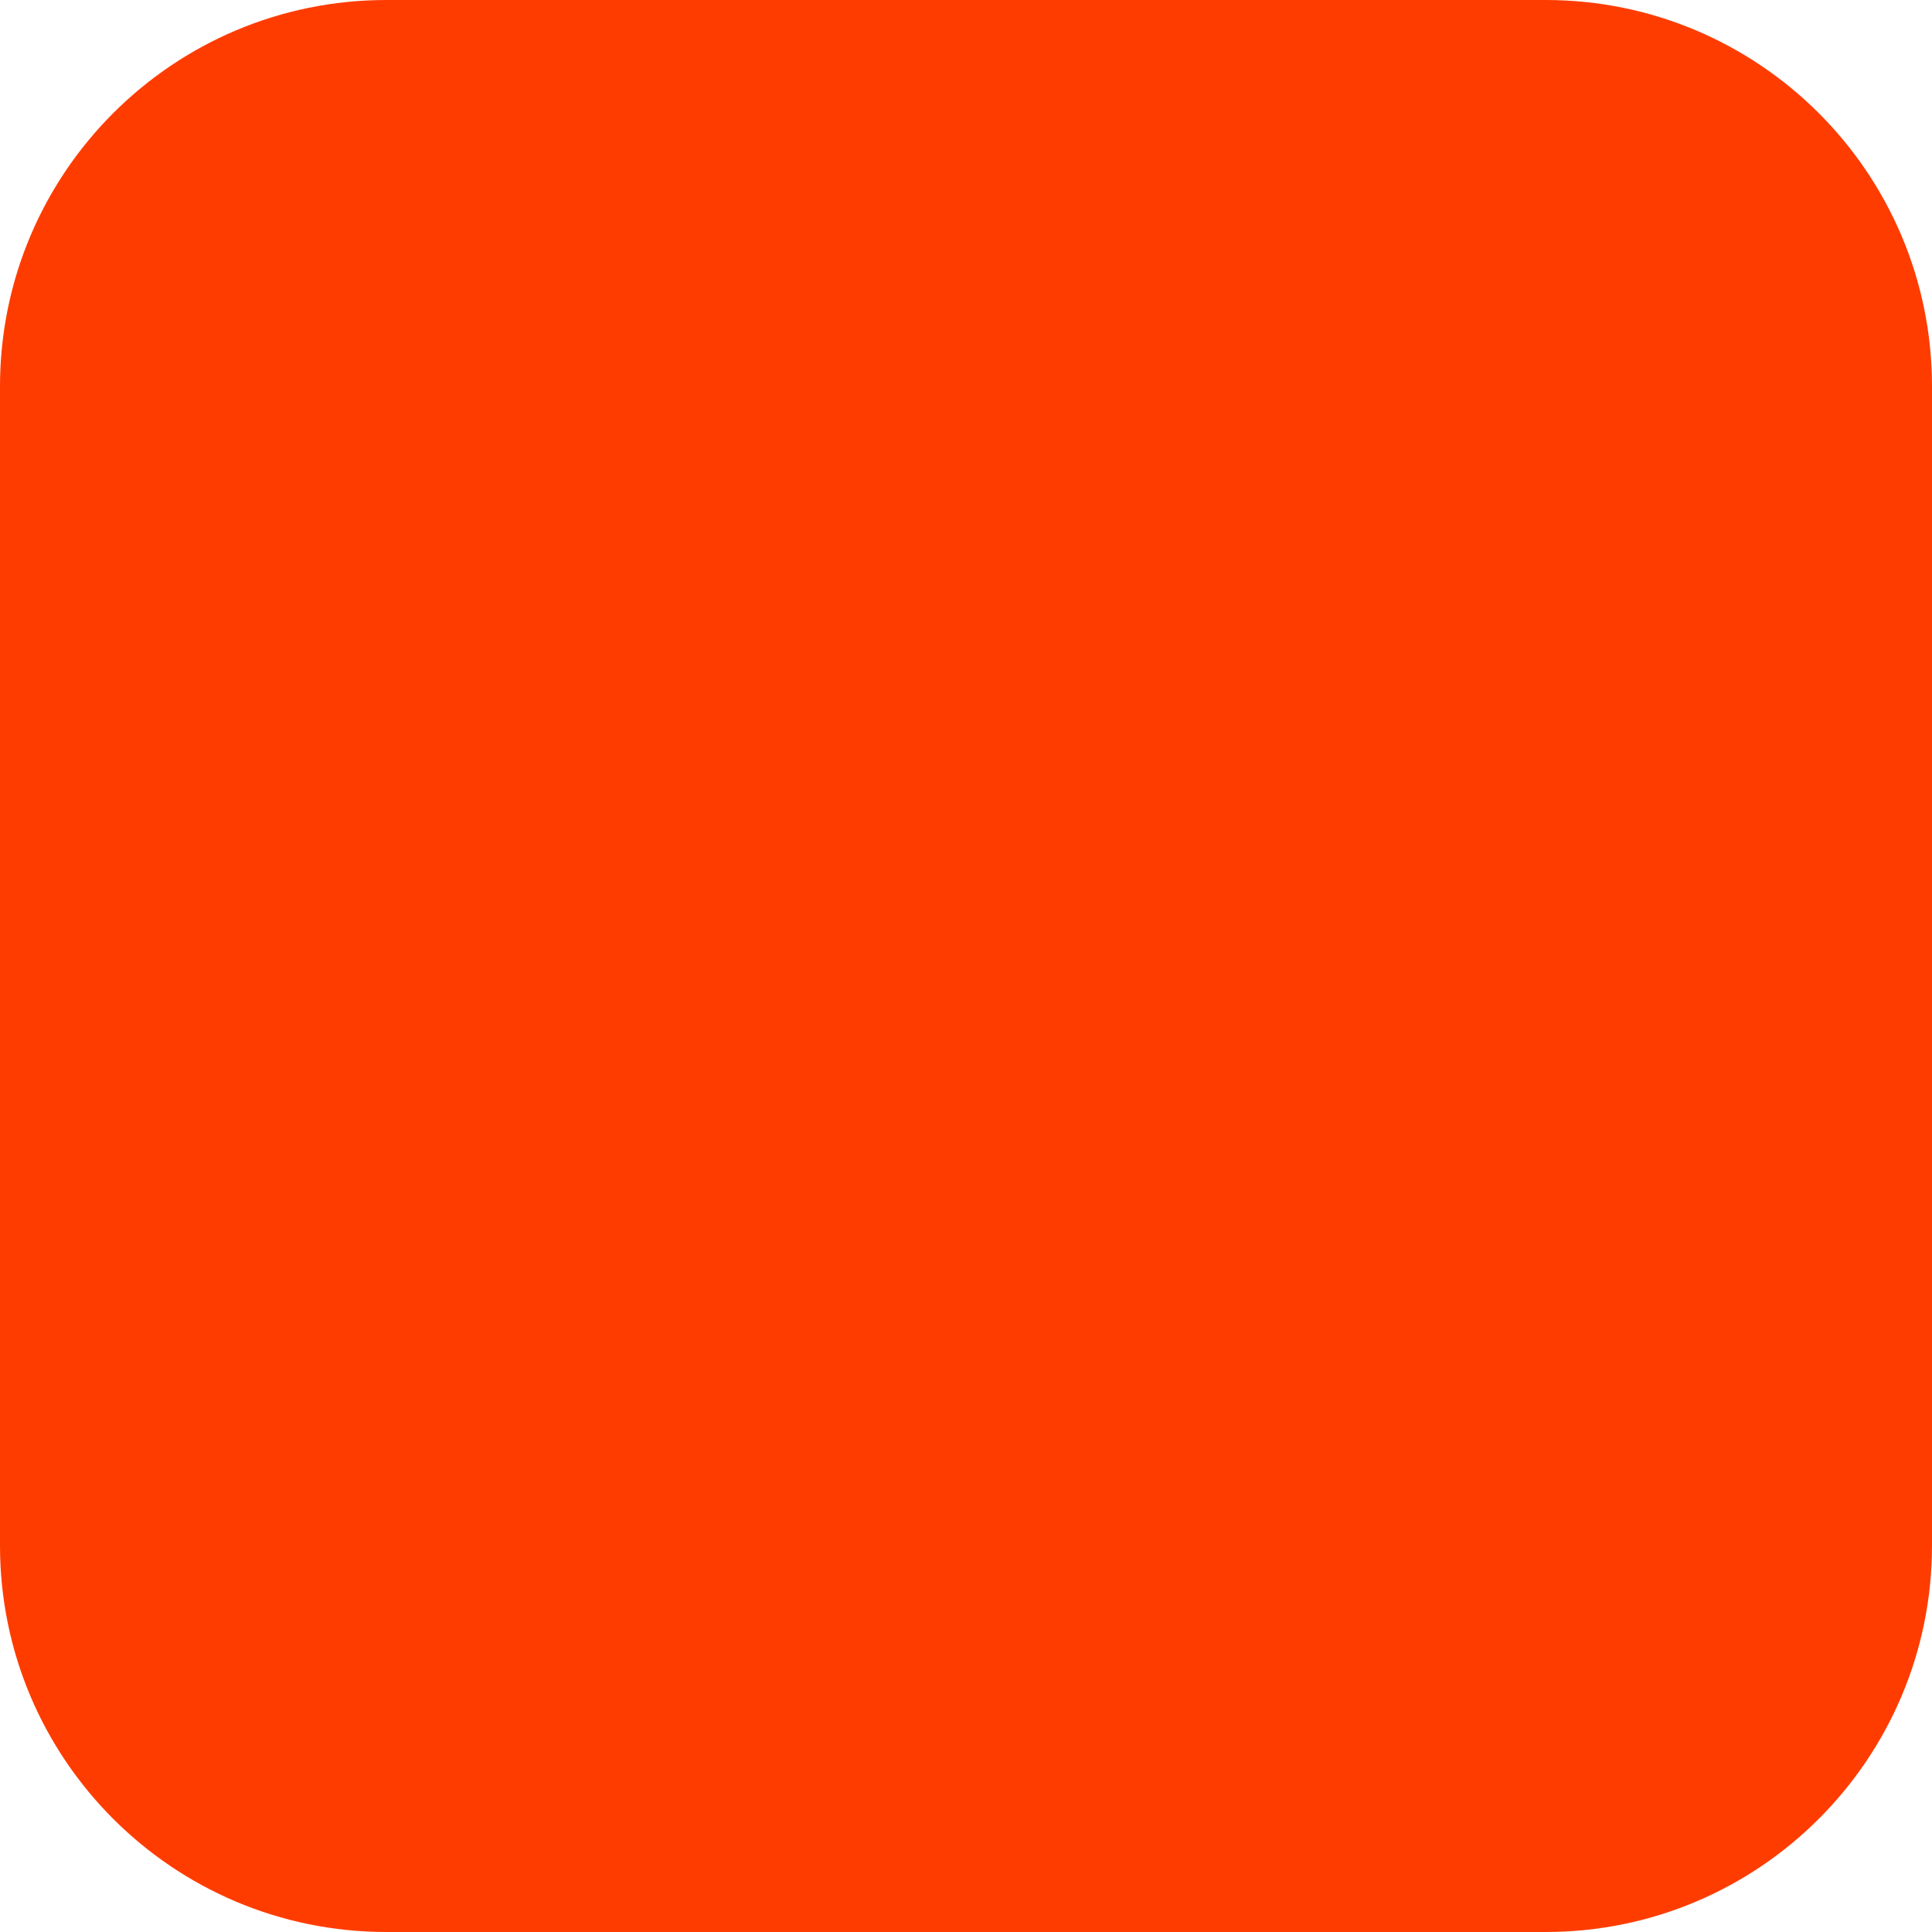
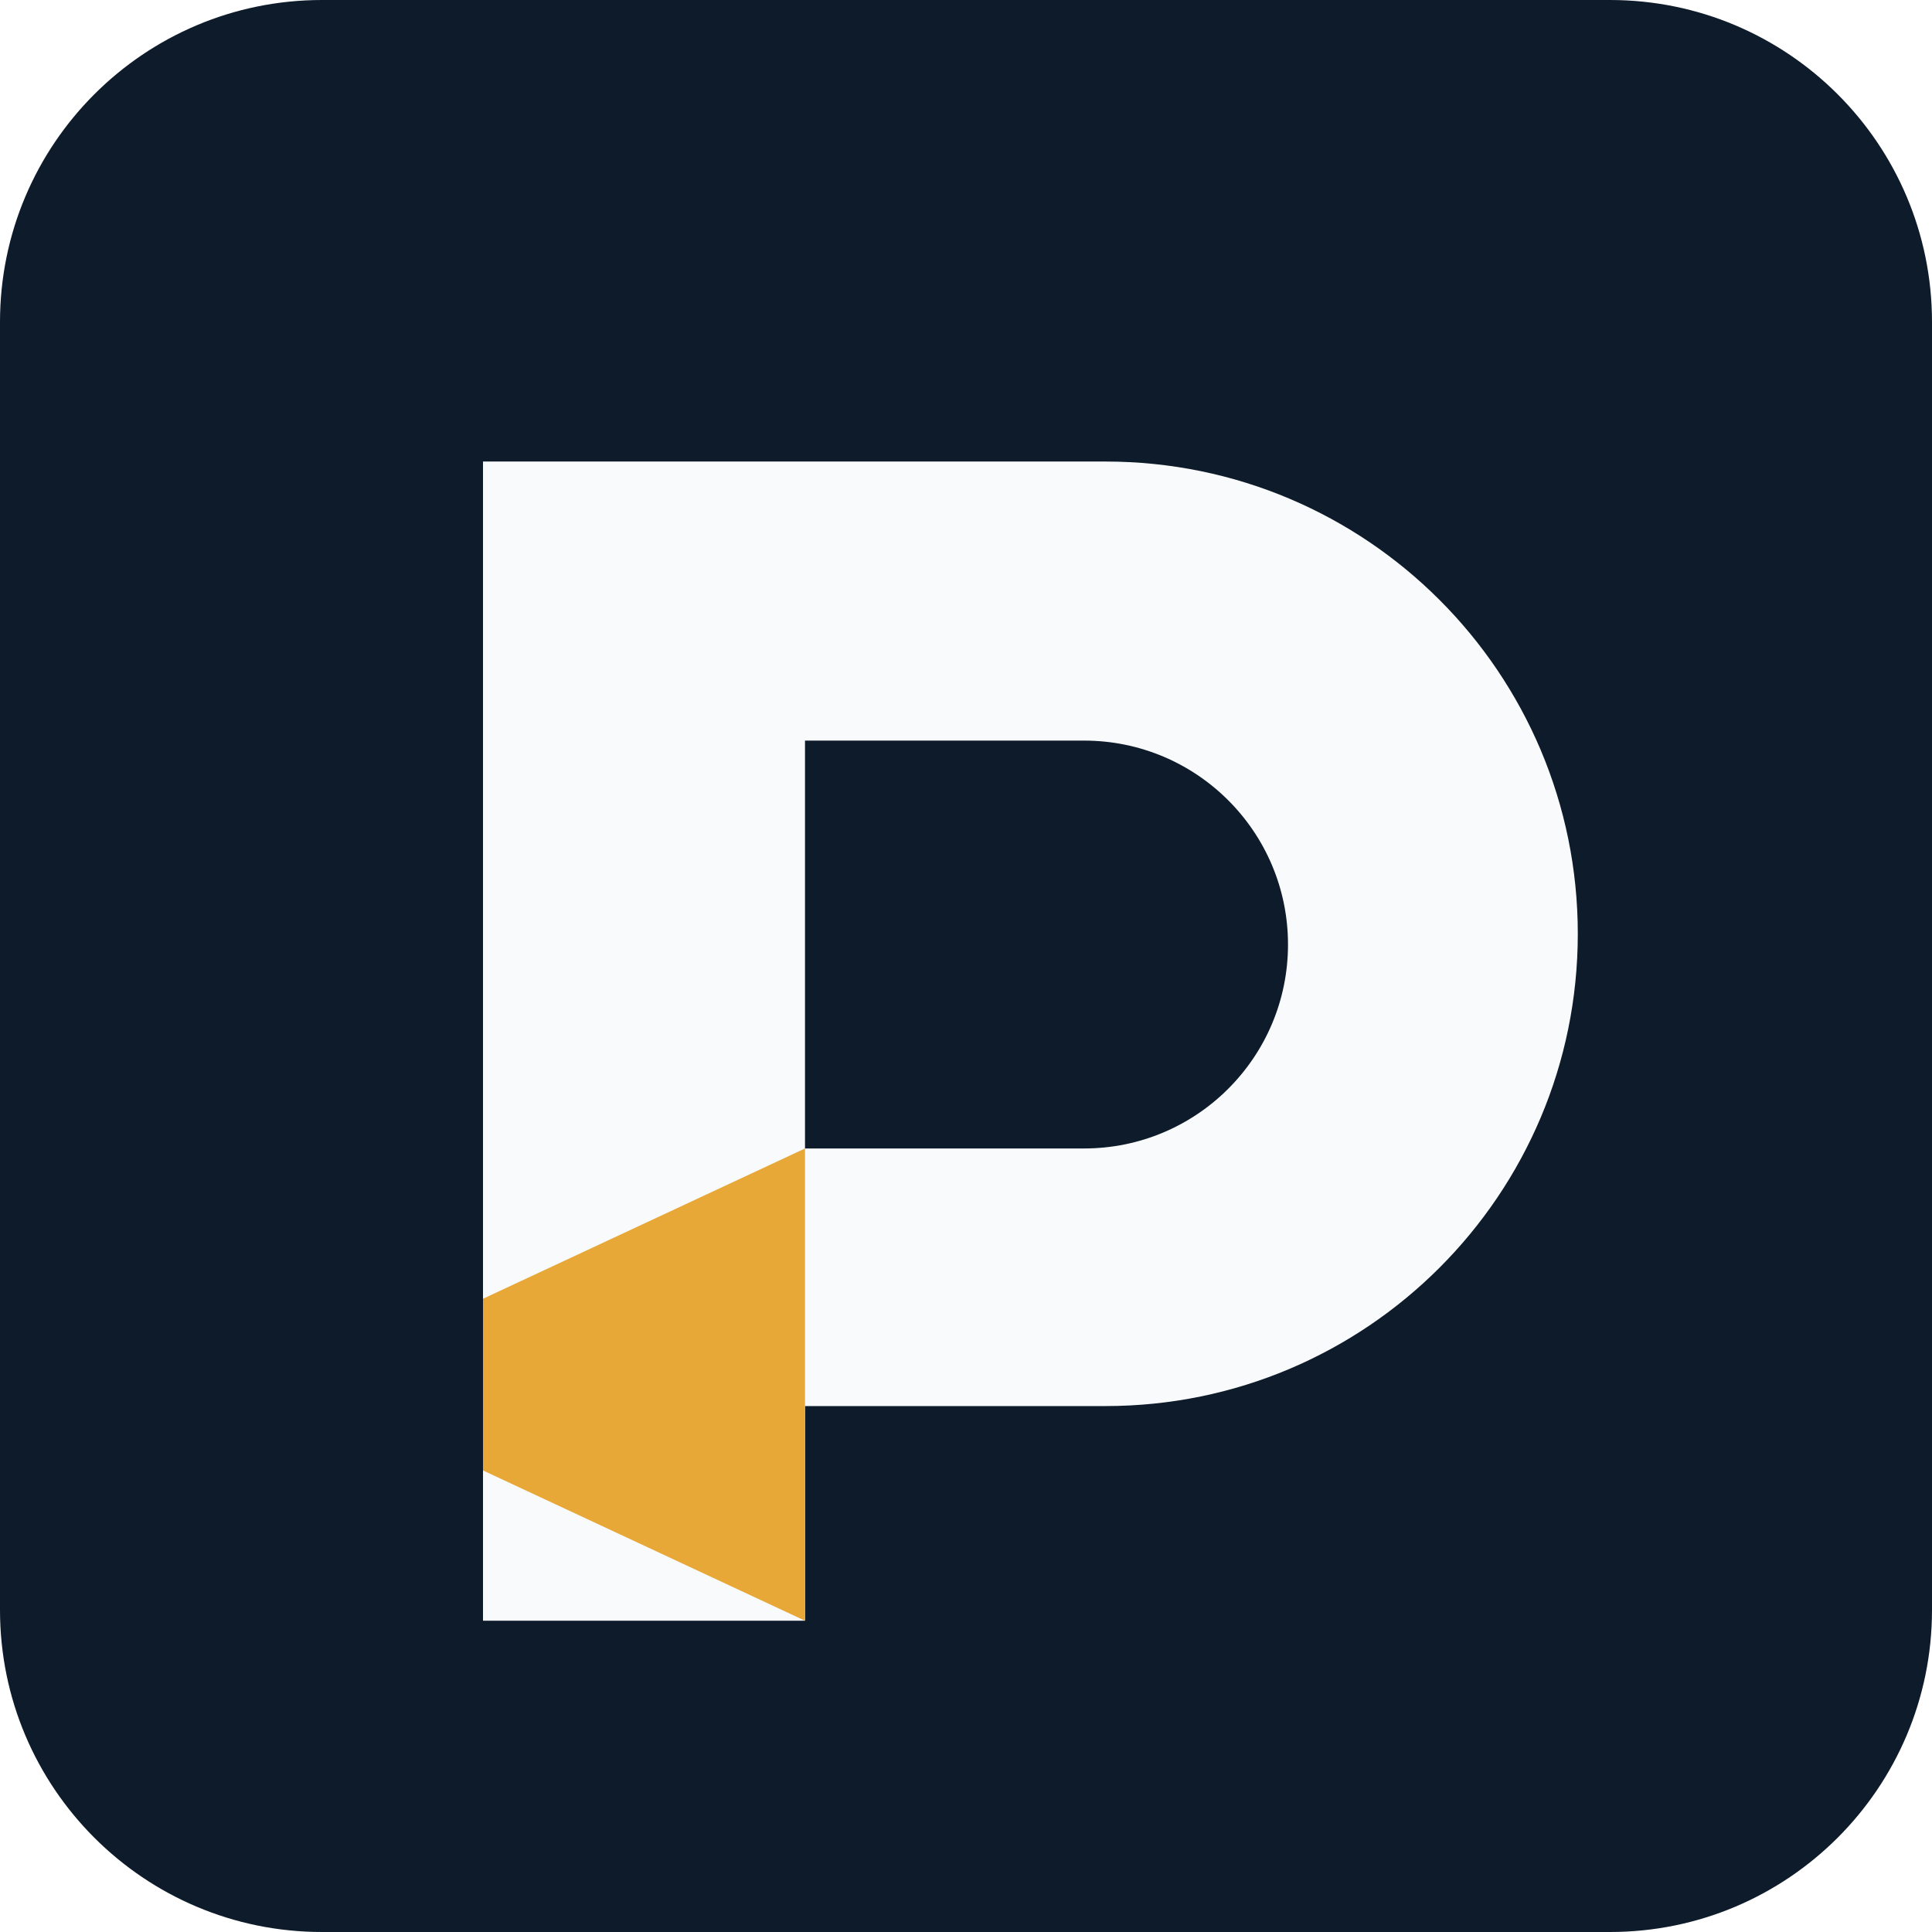
<svg xmlns="http://www.w3.org/2000/svg" width="180" height="180" viewBox="0 0 180 180" fill="none">
-   <rect width="180" height="180" rx="36" fill="#FF3C00" />
+   <rect width="180" height="180" rx="30" fill="#0D1B2A" />
+   <path d="M45 43H103C127.301 43 147 62.7 147 87C147 111.301 127.301 131 103 131H75V151H45V43Z" fill="#F8FAFC" />
+   <path d="M75 69H101C111.493 69 120 77.507 120 88C120 98.493 111.493 107 101 107H75V69Z" fill="#0D1B2A" />
+   <path d="M45 121L75 107V151L45 137V121Z" fill="#E8A838" />
</svg>
